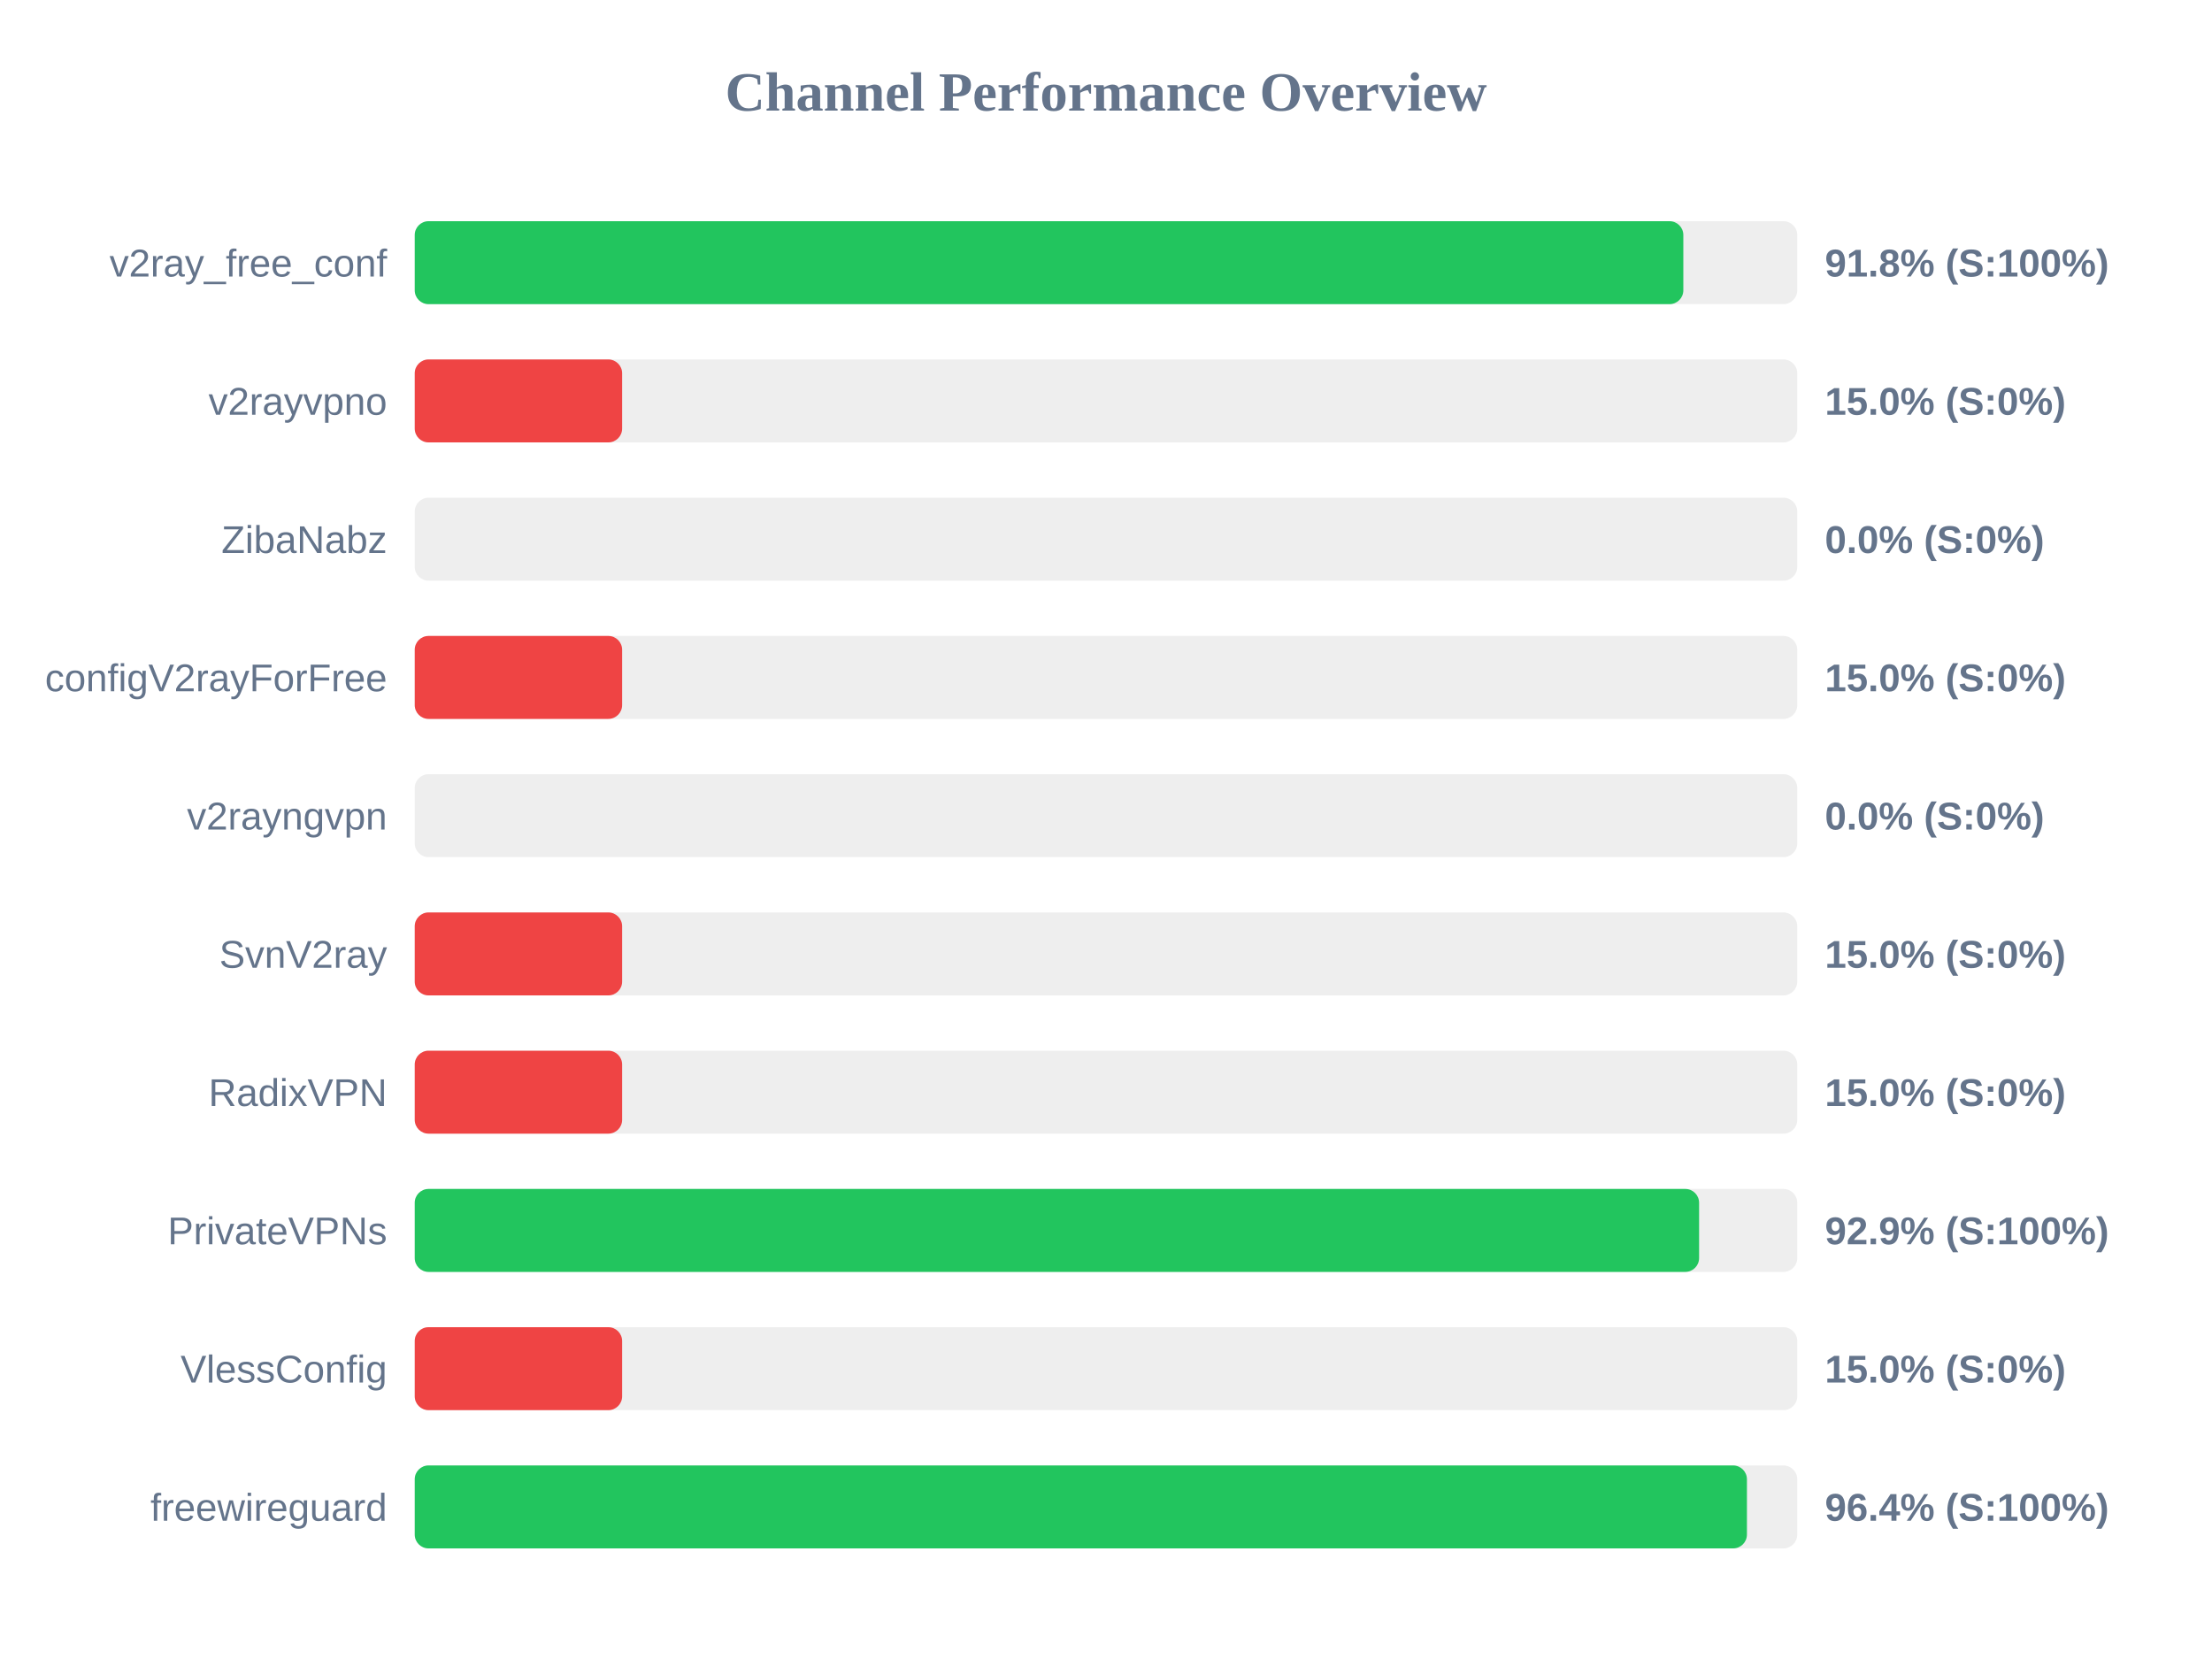
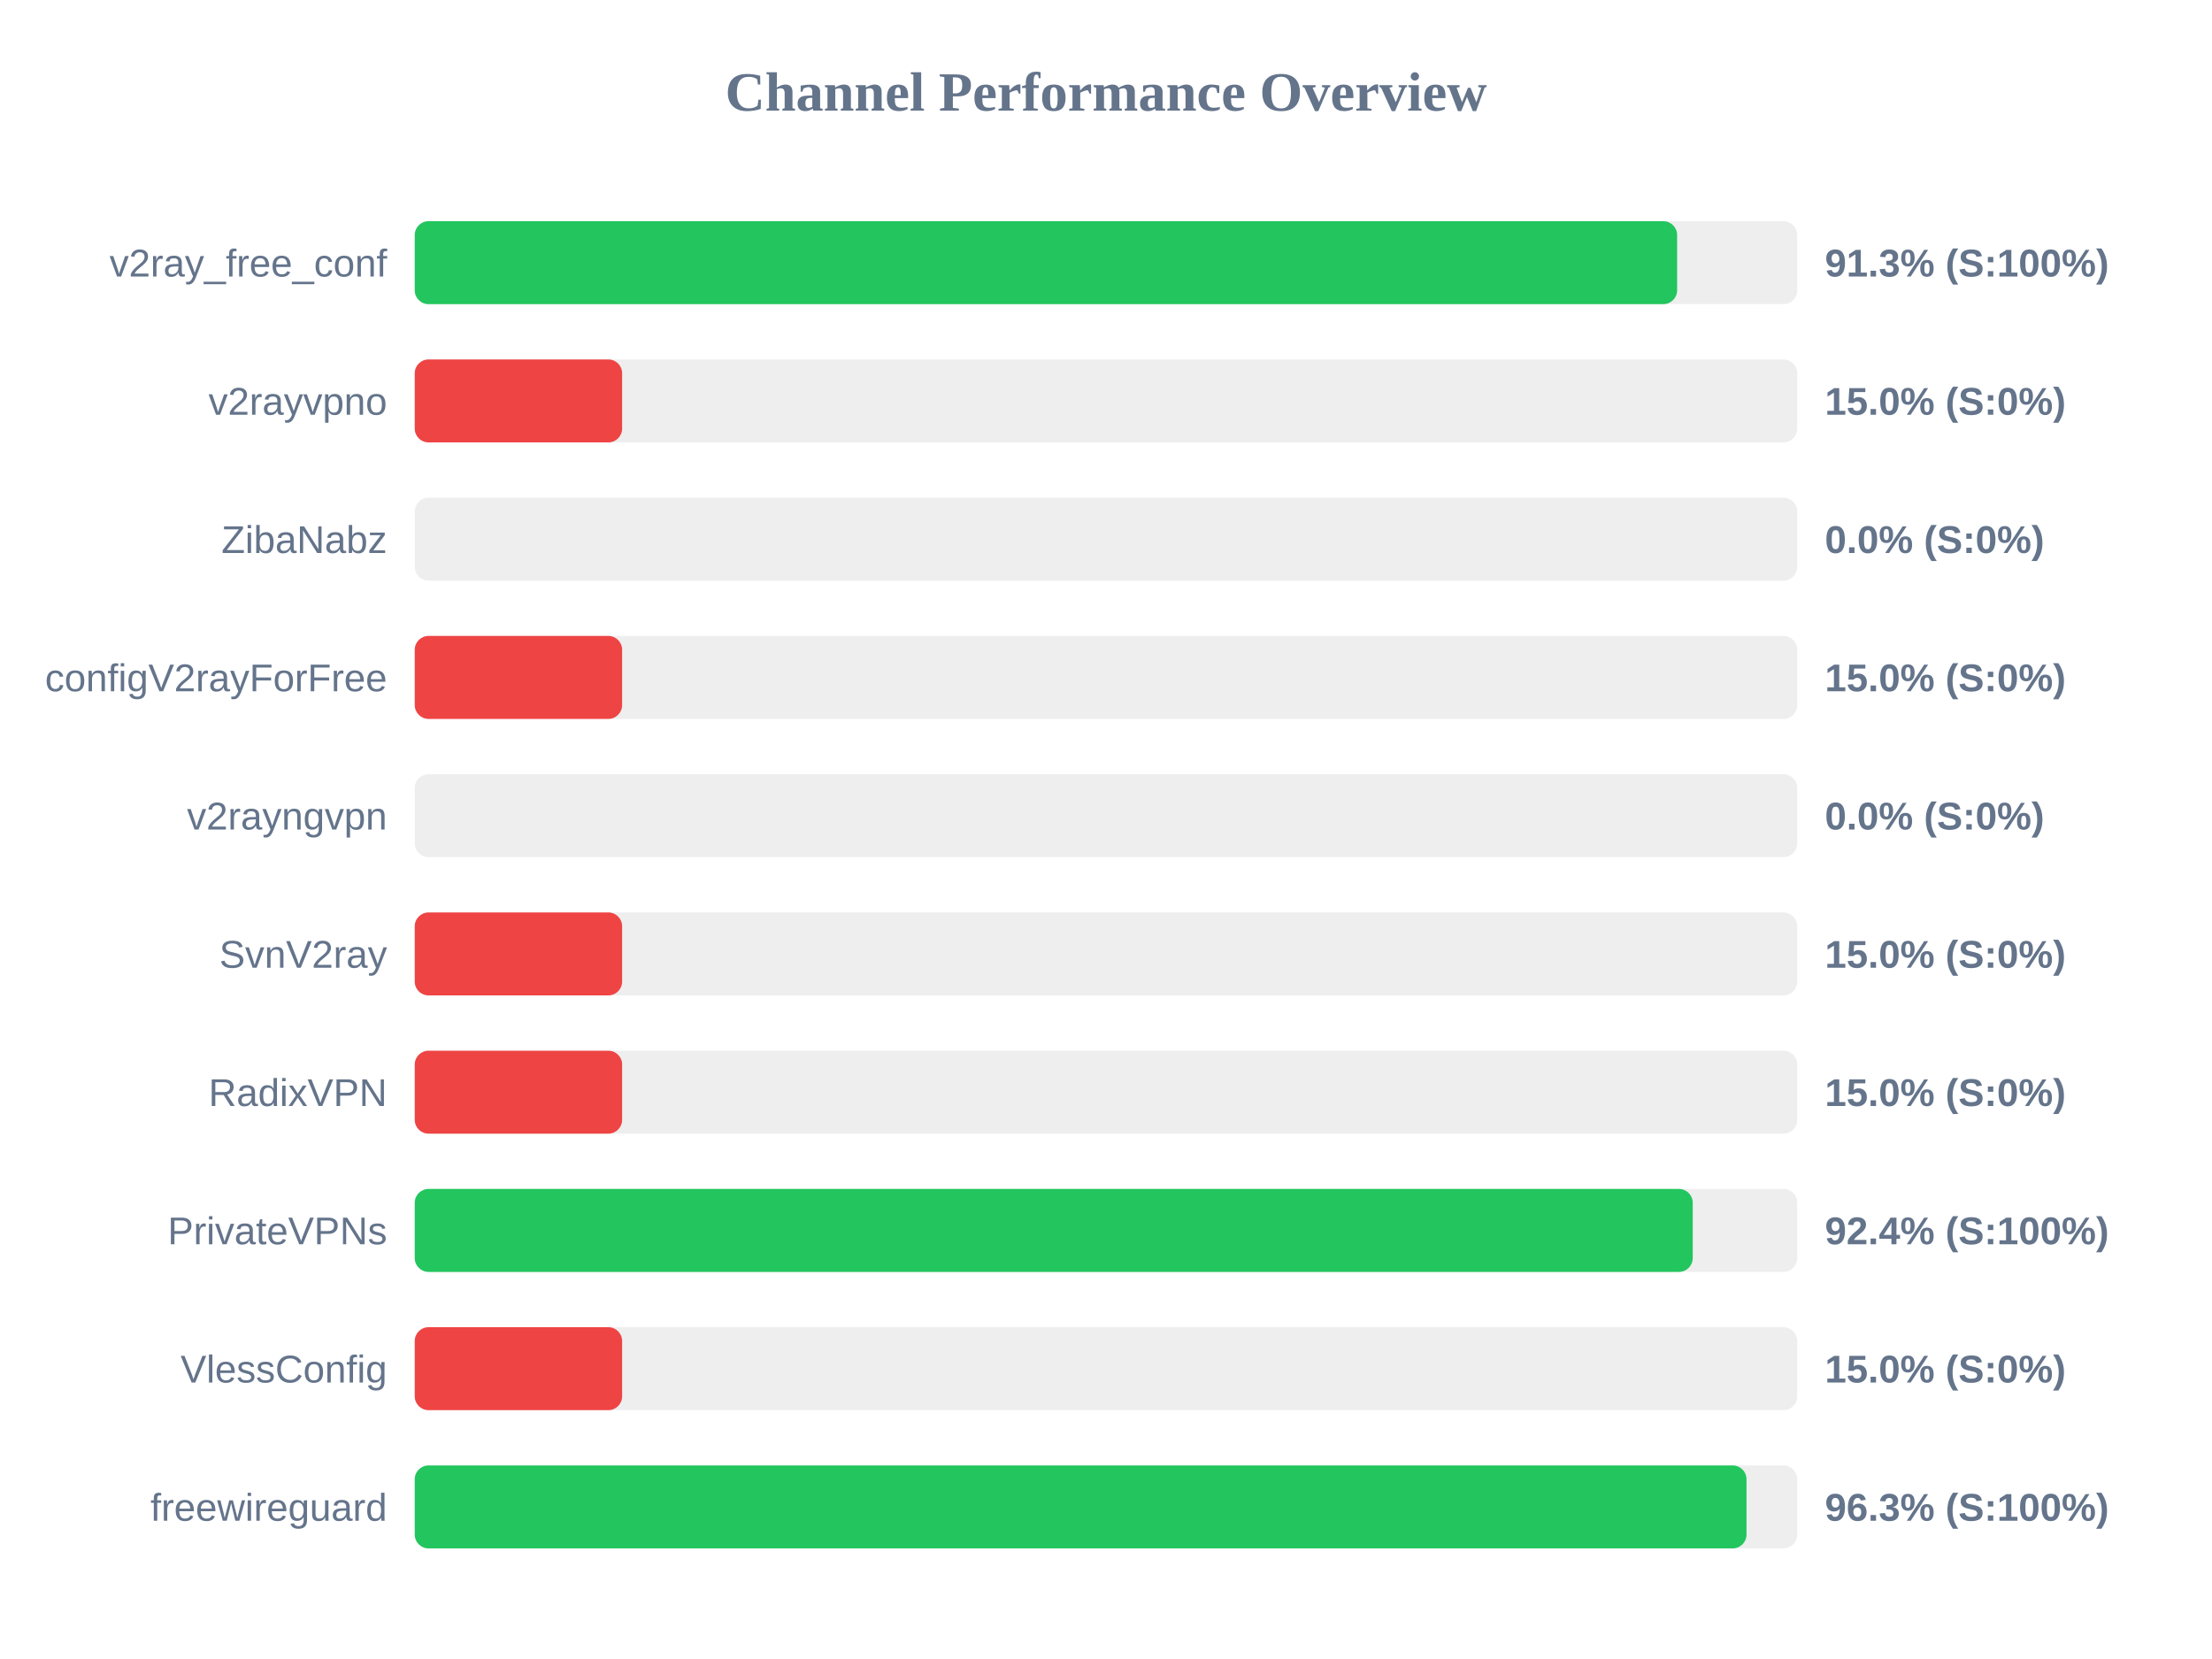
<svg xmlns="http://www.w3.org/2000/svg" width="800" height="600" version="1.1">
  <style>
        .row { font: 14px Arial; fill: #64748b; }
        .score { font: bold 14px Arial; fill: #64748b; }
    </style>
  <text x="400" y="40" text-anchor="middle" font-size="20px" font-weight="bold" fill="#64748b">Channel Performance Overview</text>
  <rect x="150" y="80" width="500" height="30" fill="#eee" rx="5" />
-   <rect x="150" y="80" width="458.8" height="30" fill="#22c55e" rx="5" />
+   <rect x="150" y="80" width="456.55" height="30" fill="#22c55e" rx="5" />
  <text x="140" y="100" text-anchor="end" class="row">v2ray_free_conf</text>
-   <text x="660" y="100" text-anchor="start" class="score">91.8% (S:100%)</text>
+   <text x="660" y="100" text-anchor="start" class="score">91.3% (S:100%)</text>
  <rect x="150" y="130" width="500" height="30" fill="#eee" rx="5" />
  <rect x="150" y="130" width="75.0" height="30" fill="#ef4444" rx="5" />
  <text x="140" y="150" text-anchor="end" class="row">v2rayvpno</text>
  <text x="660" y="150" text-anchor="start" class="score">15.0% (S:0%)</text>
  <rect x="150" y="180" width="500" height="30" fill="#eee" rx="5" />
  <rect x="150" y="180" width="0.0" height="30" fill="#ef4444" rx="5" />
  <text x="140" y="200" text-anchor="end" class="row">ZibaNabz</text>
  <text x="660" y="200" text-anchor="start" class="score">0.0% (S:0%)</text>
  <rect x="150" y="230" width="500" height="30" fill="#eee" rx="5" />
  <rect x="150" y="230" width="75.0" height="30" fill="#ef4444" rx="5" />
  <text x="140" y="250" text-anchor="end" class="row">configV2rayForFree</text>
  <text x="660" y="250" text-anchor="start" class="score">15.0% (S:0%)</text>
  <rect x="150" y="280" width="500" height="30" fill="#eee" rx="5" />
  <rect x="150" y="280" width="0.0" height="30" fill="#ef4444" rx="5" />
  <text x="140" y="300" text-anchor="end" class="row">v2rayngvpn</text>
  <text x="660" y="300" text-anchor="start" class="score">0.0% (S:0%)</text>
  <rect x="150" y="330" width="500" height="30" fill="#eee" rx="5" />
  <rect x="150" y="330" width="75.0" height="30" fill="#ef4444" rx="5" />
  <text x="140" y="350" text-anchor="end" class="row">SvnV2ray</text>
  <text x="660" y="350" text-anchor="start" class="score">15.0% (S:0%)</text>
  <rect x="150" y="380" width="500" height="30" fill="#eee" rx="5" />
  <rect x="150" y="380" width="75.0" height="30" fill="#ef4444" rx="5" />
  <text x="140" y="400" text-anchor="end" class="row">RadixVPN</text>
  <text x="660" y="400" text-anchor="start" class="score">15.0% (S:0%)</text>
  <rect x="150" y="430" width="500" height="30" fill="#eee" rx="5" />
-   <rect x="150" y="430" width="464.5" height="30" fill="#22c55e" rx="5" />
+   <rect x="150" y="430" width="462.2" height="30" fill="#22c55e" rx="5" />
  <text x="140" y="450" text-anchor="end" class="row">PrivateVPNs</text>
-   <text x="660" y="450" text-anchor="start" class="score">92.9% (S:100%)</text>
+   <text x="660" y="450" text-anchor="start" class="score">92.4% (S:100%)</text>
  <rect x="150" y="480" width="500" height="30" fill="#eee" rx="5" />
  <rect x="150" y="480" width="75.0" height="30" fill="#ef4444" rx="5" />
  <text x="140" y="500" text-anchor="end" class="row">VlessConfig</text>
  <text x="660" y="500" text-anchor="start" class="score">15.0% (S:0%)</text>
  <rect x="150" y="530" width="500" height="30" fill="#eee" rx="5" />
-   <rect x="150" y="530" width="481.8" height="30" fill="#22c55e" rx="5" />
+   <rect x="150" y="530" width="481.65" height="30" fill="#22c55e" rx="5" />
  <text x="140" y="550" text-anchor="end" class="row">freewireguard</text>
-   <text x="660" y="550" text-anchor="start" class="score">96.4% (S:100%)</text>
+   <text x="660" y="550" text-anchor="start" class="score">96.3% (S:100%)</text>
</svg>
